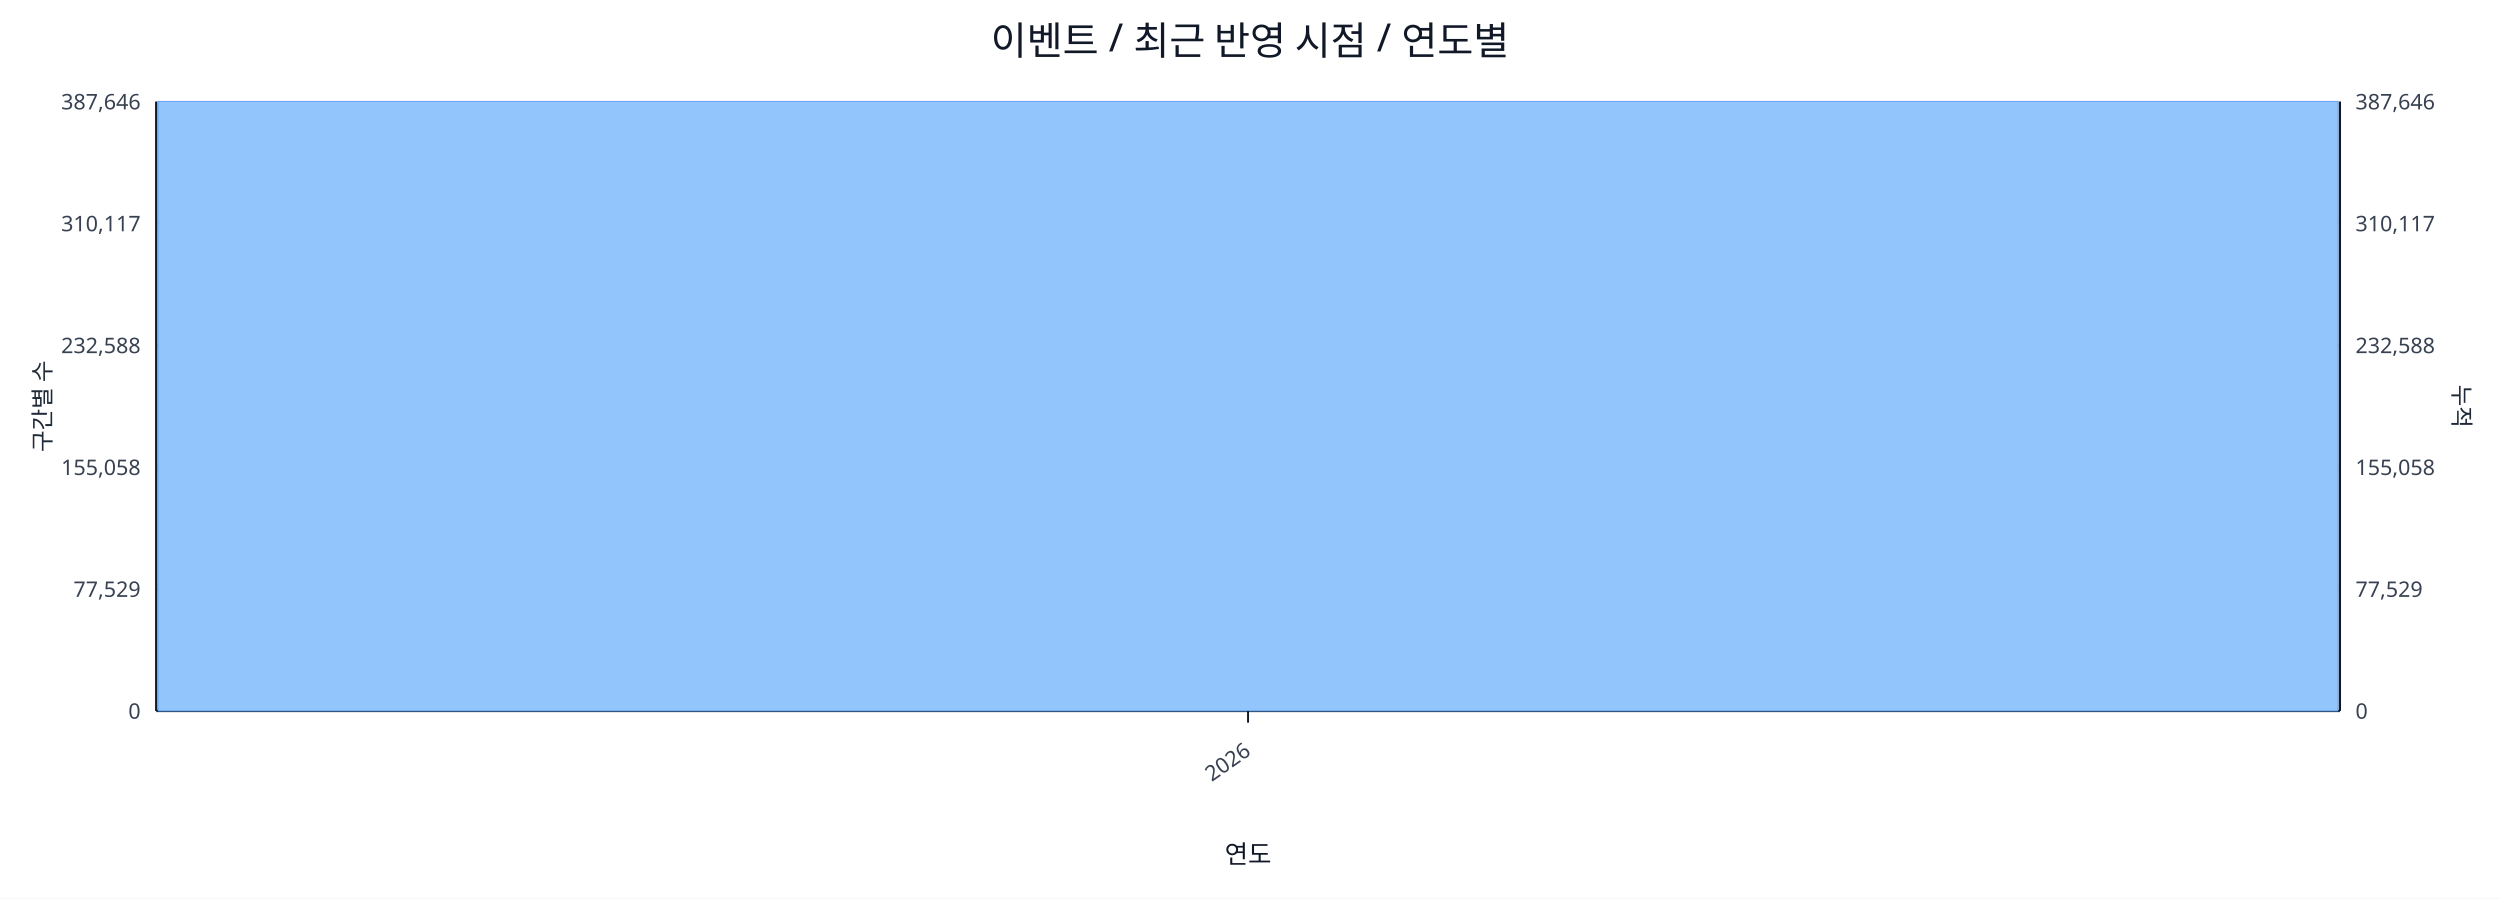
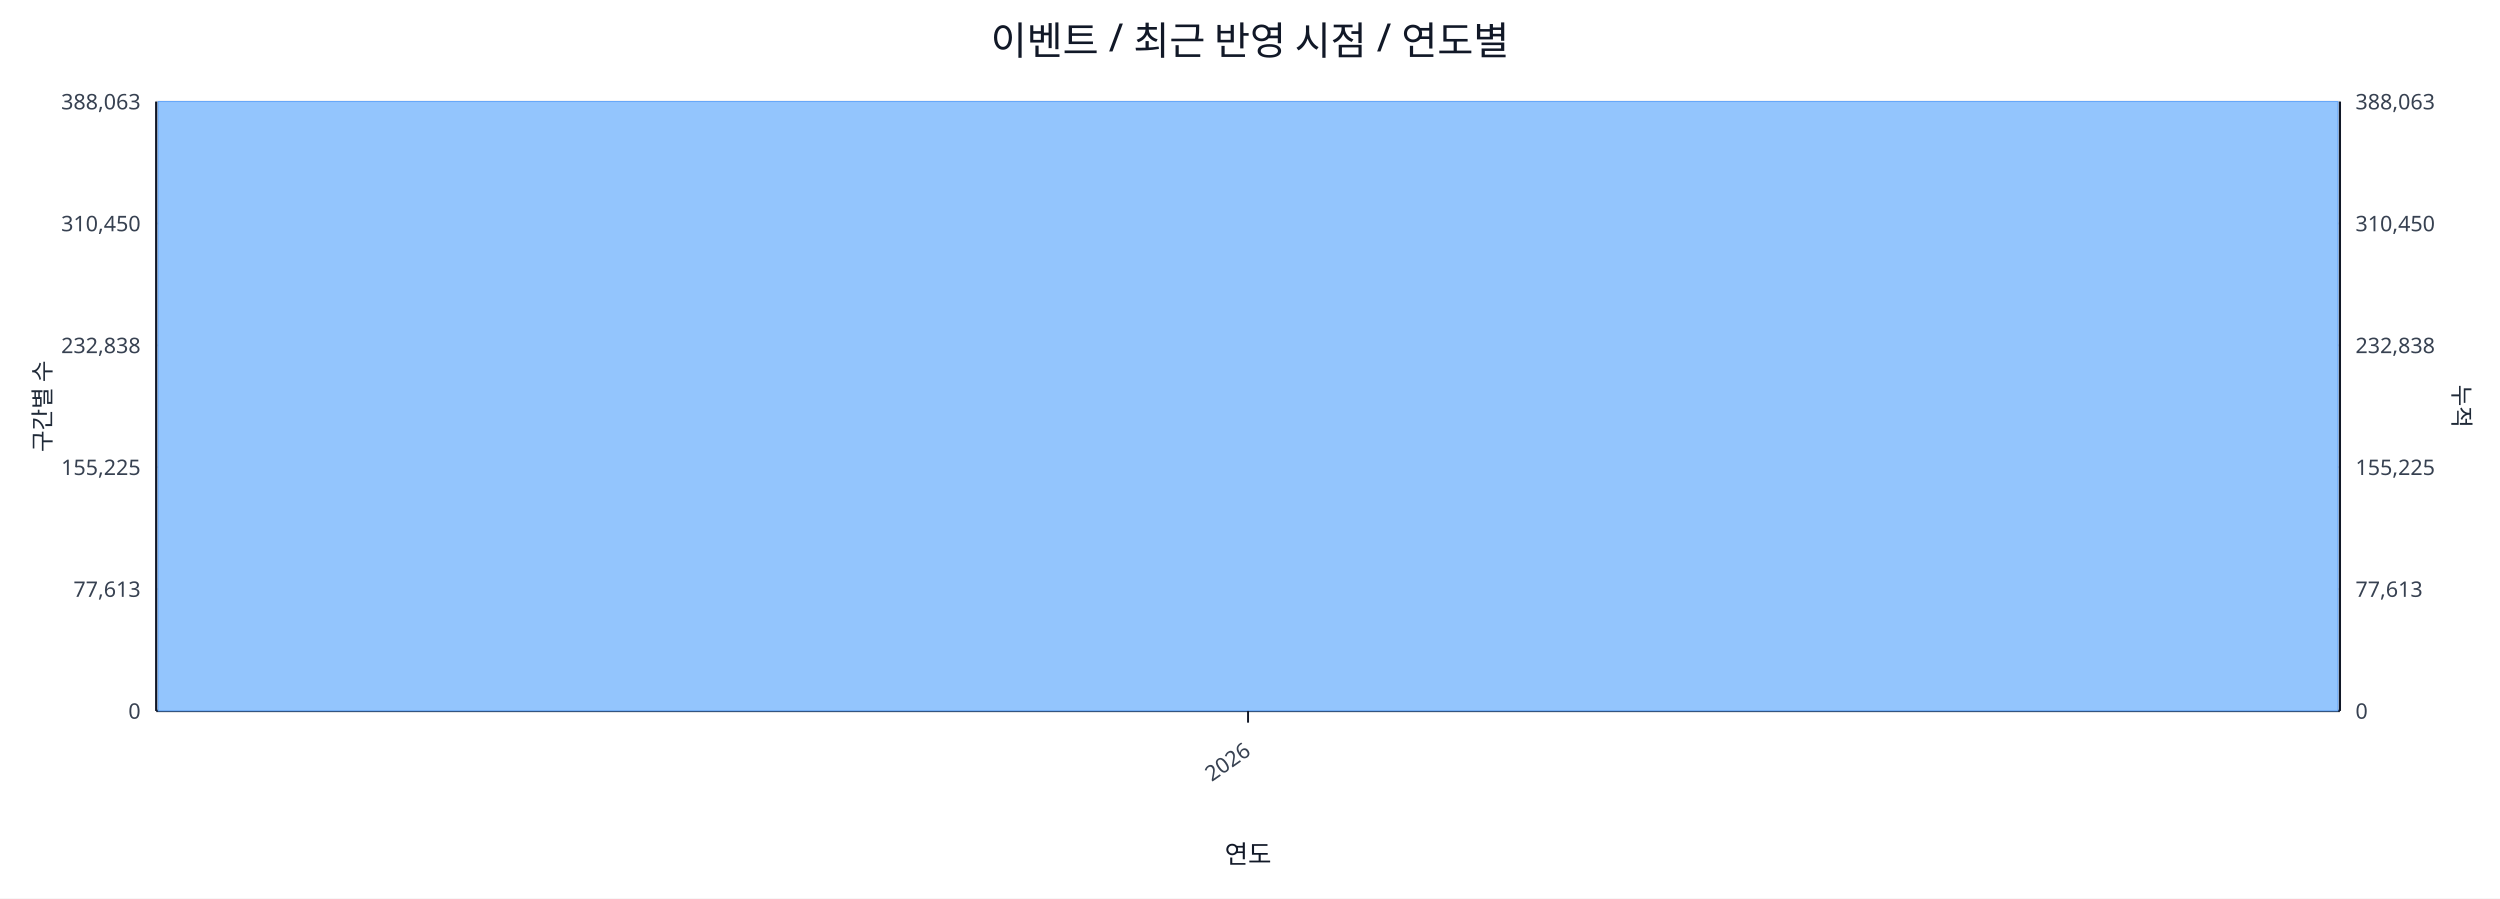
<svg xmlns="http://www.w3.org/2000/svg" width="1280" height="460" viewBox="0 0 1280 460">
  <rect x="0" y="0" width="100%" height="100%" fill="#ffffff" />
  <text x="640.0" y="28" font-size="20" text-anchor="middle" font-family="sans-serif" fill="#111827">이벤트 / 최근 반영 시점 / 연도별</text>
  <line x1="80.0" y1="52.0" x2="1198.0" y2="52.0" stroke="#e5e7eb" stroke-width="1" />
-   <text x="72.0" y="56.0" font-size="11" text-anchor="end" font-family="sans-serif" fill="#374151">387,646</text>
-   <text x="1206.0" y="56.0" font-size="11" text-anchor="start" font-family="sans-serif" fill="#374151">387,646</text>
+   <text x="72.0" y="56.0" font-size="11" text-anchor="end" font-family="sans-serif" fill="#374151">388,063</text>
+   <text x="1206.0" y="56.0" font-size="11" text-anchor="start" font-family="sans-serif" fill="#374151">388,063</text>
  <line x1="80.0" y1="114.4" x2="1198.0" y2="114.4" stroke="#e5e7eb" stroke-width="1" />
-   <text x="72.0" y="118.4" font-size="11" text-anchor="end" font-family="sans-serif" fill="#374151">310,117</text>
-   <text x="1206.0" y="118.4" font-size="11" text-anchor="start" font-family="sans-serif" fill="#374151">310,117</text>
+   <text x="72.0" y="118.4" font-size="11" text-anchor="end" font-family="sans-serif" fill="#374151">310,450</text>
+   <text x="1206.0" y="118.4" font-size="11" text-anchor="start" font-family="sans-serif" fill="#374151">310,450</text>
  <line x1="80.0" y1="176.8" x2="1198.0" y2="176.8" stroke="#e5e7eb" stroke-width="1" />
-   <text x="72.0" y="180.8" font-size="11" text-anchor="end" font-family="sans-serif" fill="#374151">232,588</text>
-   <text x="1206.0" y="180.8" font-size="11" text-anchor="start" font-family="sans-serif" fill="#374151">232,588</text>
+   <text x="72.0" y="180.8" font-size="11" text-anchor="end" font-family="sans-serif" fill="#374151">232,838</text>
+   <text x="1206.0" y="180.8" font-size="11" text-anchor="start" font-family="sans-serif" fill="#374151">232,838</text>
  <line x1="80.0" y1="239.2" x2="1198.0" y2="239.2" stroke="#e5e7eb" stroke-width="1" />
-   <text x="72.0" y="243.2" font-size="11" text-anchor="end" font-family="sans-serif" fill="#374151">155,058</text>
-   <text x="1206.0" y="243.2" font-size="11" text-anchor="start" font-family="sans-serif" fill="#374151">155,058</text>
+   <text x="72.0" y="243.2" font-size="11" text-anchor="end" font-family="sans-serif" fill="#374151">155,225</text>
+   <text x="1206.0" y="243.2" font-size="11" text-anchor="start" font-family="sans-serif" fill="#374151">155,225</text>
  <line x1="80.0" y1="301.6" x2="1198.0" y2="301.6" stroke="#e5e7eb" stroke-width="1" />
-   <text x="72.0" y="305.6" font-size="11" text-anchor="end" font-family="sans-serif" fill="#374151">77,529</text>
-   <text x="1206.0" y="305.6" font-size="11" text-anchor="start" font-family="sans-serif" fill="#374151">77,529</text>
+   <text x="72.0" y="305.6" font-size="11" text-anchor="end" font-family="sans-serif" fill="#374151">77,613</text>
+   <text x="1206.0" y="305.6" font-size="11" text-anchor="start" font-family="sans-serif" fill="#374151">77,613</text>
  <line x1="80.0" y1="364.0" x2="1198.0" y2="364.0" stroke="#e5e7eb" stroke-width="1" />
  <text x="72.0" y="368.0" font-size="11" text-anchor="end" font-family="sans-serif" fill="#374151">0</text>
  <text x="1206.0" y="368.0" font-size="11" text-anchor="start" font-family="sans-serif" fill="#374151">0</text>
  <line x1="80.0" y1="364.0" x2="1198.0" y2="364.0" stroke="#111827" stroke-width="1.2" />
  <line x1="80.0" y1="52.0" x2="80.0" y2="364.0" stroke="#111827" stroke-width="1.2" />
  <line x1="1198.0" y1="52.0" x2="1198.0" y2="364.0" stroke="#111827" stroke-width="1.2" />
  <rect x="81.0" y="52.0" width="1116.0" height="312.0" fill="#93c5fd" stroke="#60a5fa" stroke-width="0.5" />
  <polyline fill="none" stroke="#ef4444" stroke-width="2" points="639.0,52.0" />
  <line x1="639.0" y1="364.0" x2="639.0" y2="370.0" stroke="#111827" stroke-width="1" />
  <text x="641.0" y="386.0" font-size="11" text-anchor="end" transform="rotate(-35 641.0 386.0)" font-family="sans-serif" fill="#374151">2026</text>
  <text x="26" y="208.0" font-size="12" transform="rotate(-90 26 208.0)" text-anchor="middle" font-family="sans-serif" fill="#1f2937">구간별 수</text>
  <text x="1256.0" y="208.0" font-size="12" transform="rotate(90 1256.0 208.0)" text-anchor="middle" font-family="sans-serif" fill="#1f2937">누적</text>
  <text x="639.0" y="442.0" font-size="13" text-anchor="middle" font-family="sans-serif" fill="#111827">연도</text>
</svg>
